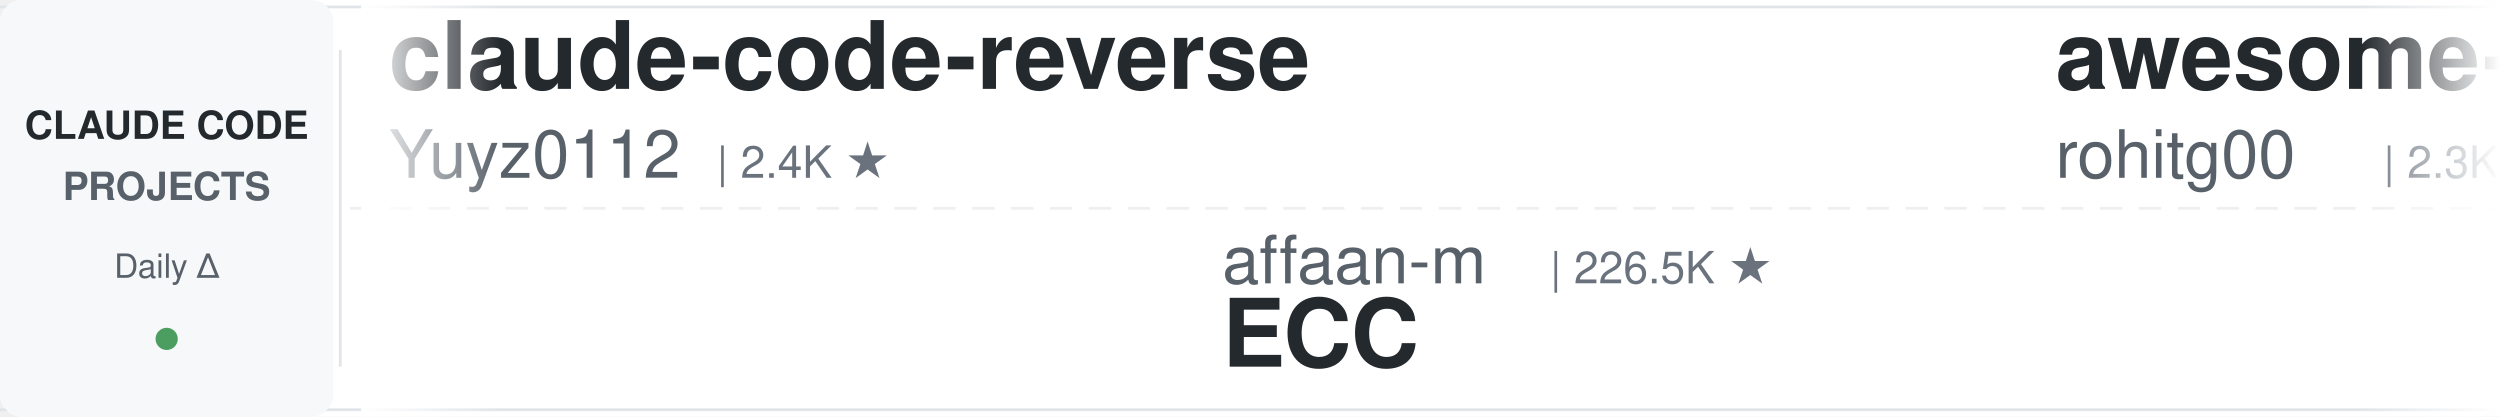
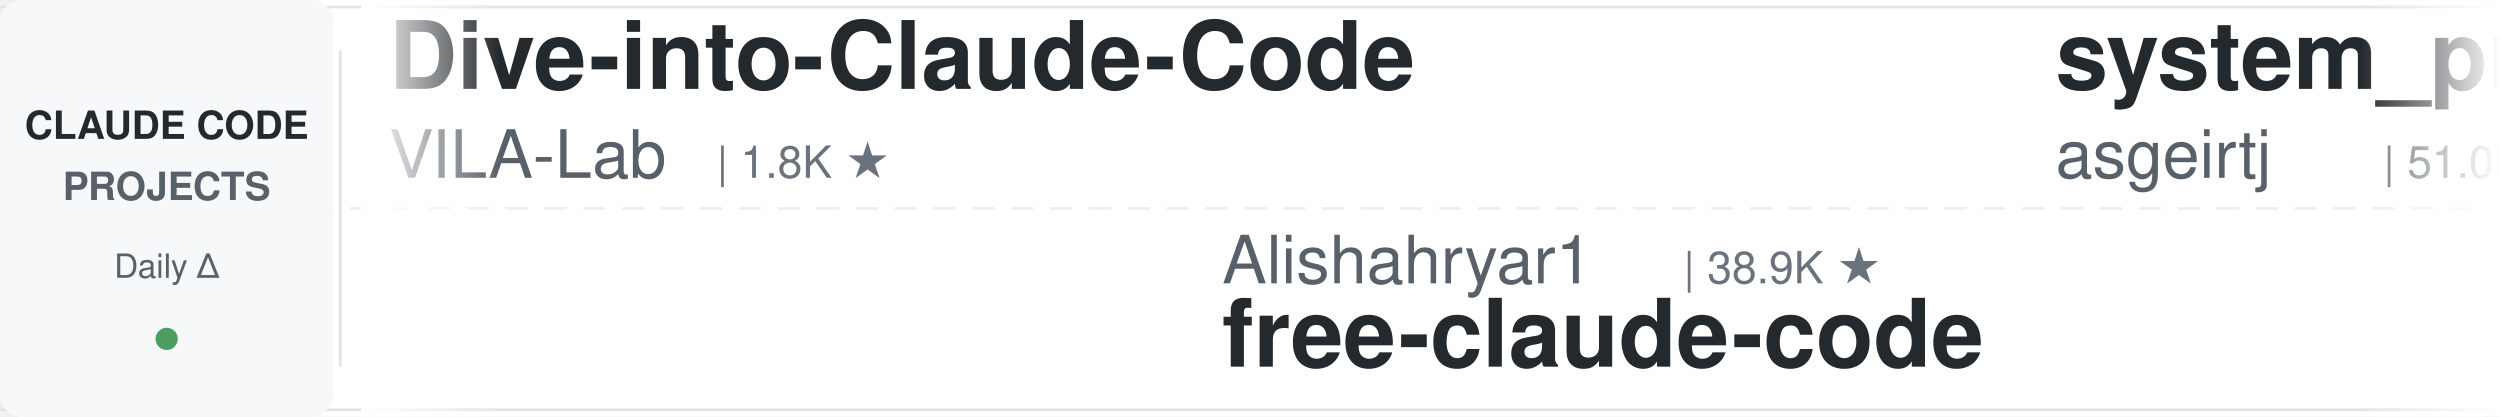
<svg xmlns="http://www.w3.org/2000/svg" width="900" height="150">
  <defs>
    <linearGradient id="leftFade" x1="0%" y1="0%" x2="100%" y2="0%">
      <stop offset="0%" style="stop-color:#ffffff;stop-opacity:1" />
      <stop offset="100%" style="stop-color:#ffffff;stop-opacity:0" />
    </linearGradient>
    <linearGradient id="rightFade" x1="0%" y1="0%" x2="100%" y2="0%">
      <stop offset="0%" style="stop-color:#ffffff;stop-opacity:0" />
      <stop offset="100%" style="stop-color:#ffffff;stop-opacity:1" />
    </linearGradient>
  </defs>
  <rect width="900" height="150" fill="#ffffff" rx="8" />
  <rect x="0" y="2" width="900" height="1" fill="#e1e4e8" />
  <rect x="0" y="147" width="900" height="1" fill="#e1e4e8" />
  <line x1="0" y1="75" x2="900" y2="75" stroke="#e1e4e8" stroke-width="1" stroke-dasharray="8 6" opacity="0.6" />
  <rect x="0" y="0" width="120" height="150" fill="#f6f8fa" rx="8" />
  <text x="60" y="50" font-family="-apple-system, BlinkMacSystemFont, 'Segoe UI', Helvetica, Arial, sans-serif" font-size="14" font-weight="600" fill="#24292e" text-anchor="middle">CLAUDE CODE</text>
  <text x="60" y="72" font-family="-apple-system, BlinkMacSystemFont, 'Segoe UI', Helvetica, Arial, sans-serif" font-size="14" font-weight="600" fill="#586069" text-anchor="middle">PROJECTS</text>
  <text x="60" y="100" font-family="-apple-system, BlinkMacSystemFont, 'Segoe UI', Helvetica, Arial, sans-serif" font-size="12" font-weight="500" fill="#586069" text-anchor="middle">Daily Δ</text>
  <circle cx="60" cy="122" r="4" fill="#22863a" opacity="0.8" />
  <rect x="122" y="18" width="1" height="114" fill="#e1e4e8" />
  <clipPath id="tickerClip">
    <rect x="130" y="0" width="770" height="150" />
  </clipPath>
  <g clip-path="url(#tickerClip)">
    <g id="tickerItems">
      <animateTransform attributeName="transform" attributeType="XML" type="translate" from="0 0" to="-3000 0" dur="54s" repeatCount="indefinite" />
      <g transform="translate(0, 0)">
-         <text x="140" y="32" font-family="-apple-system, BlinkMacSystemFont, 'Segoe UI', Helvetica, Arial, sans-serif" font-size="34" font-weight="600" fill="#24292e">claude-code-reverse</text>
-         <text x="140" y="64" font-family="-apple-system, BlinkMacSystemFont, 'Segoe UI', Helvetica, Arial, sans-serif" font-size="24" font-weight="400" fill="#586069">Yuyz0112</text>
-         <text x="258" y="64" font-family="-apple-system, BlinkMacSystemFont, 'Segoe UI', Helvetica, Arial, sans-serif" font-size="16" font-weight="500" fill="#6a737d">| 2.4K ★</text>
+         <text x="140" y="32" font-family="-apple-system, BlinkMacSystemFont, 'Segoe UI', Helvetica, Arial, sans-serif" font-size="34" font-weight="600" fill="#24292e">Dive-into-Claude-Code</text>
+         <text x="140" y="64" font-family="-apple-system, BlinkMacSystemFont, 'Segoe UI', Helvetica, Arial, sans-serif" font-size="24" font-weight="400" fill="#586069">VILA-Lab</text>
+         <text x="258" y="64" font-family="-apple-system, BlinkMacSystemFont, 'Segoe UI', Helvetica, Arial, sans-serif" font-size="16" font-weight="500" fill="#6a737d">| 1.8K ★</text>
      </g>
      <g transform="translate(300, 0)">
-         <text x="140" y="102" font-family="-apple-system, BlinkMacSystemFont, 'Segoe UI', Helvetica, Arial, sans-serif" font-size="24" font-weight="400" fill="#586069">affaan-m</text>
-         <text x="258" y="102" font-family="-apple-system, BlinkMacSystemFont, 'Segoe UI', Helvetica, Arial, sans-serif" font-size="16" font-weight="500" fill="#6a737d">| 226.5K ★</text>
-         <text x="140" y="132" font-family="-apple-system, BlinkMacSystemFont, 'Segoe UI', Helvetica, Arial, sans-serif" font-size="34" font-weight="600" fill="#24292e">ECC</text>
+         <text x="140" y="102" font-family="-apple-system, BlinkMacSystemFont, 'Segoe UI', Helvetica, Arial, sans-serif" font-size="24" font-weight="400" fill="#586069">Alishahryar1</text>
+         <text x="306" y="102" font-family="-apple-system, BlinkMacSystemFont, 'Segoe UI', Helvetica, Arial, sans-serif" font-size="16" font-weight="500" fill="#6a737d">| 38.9K ★</text>
+         <text x="140" y="132" font-family="-apple-system, BlinkMacSystemFont, 'Segoe UI', Helvetica, Arial, sans-serif" font-size="34" font-weight="600" fill="#24292e">free-claude-code</text>
      </g>
      <g transform="translate(600, 0)">
-         <text x="140" y="32" font-family="-apple-system, BlinkMacSystemFont, 'Segoe UI', Helvetica, Arial, sans-serif" font-size="34" font-weight="600" fill="#24292e">awesome-claude-code-tool...</text>
-         <text x="140" y="64" font-family="-apple-system, BlinkMacSystemFont, 'Segoe UI', Helvetica, Arial, sans-serif" font-size="24" font-weight="400" fill="#586069">rohitg00</text>
-         <text x="258" y="64" font-family="-apple-system, BlinkMacSystemFont, 'Segoe UI', Helvetica, Arial, sans-serif" font-size="16" font-weight="500" fill="#6a737d">| 2.3K ★</text>
+         <text x="140" y="32" font-family="-apple-system, BlinkMacSystemFont, 'Segoe UI', Helvetica, Arial, sans-serif" font-size="34" font-weight="600" fill="#24292e">system_prompts_leaks</text>
+         <text x="140" y="64" font-family="-apple-system, BlinkMacSystemFont, 'Segoe UI', Helvetica, Arial, sans-serif" font-size="24" font-weight="400" fill="#586069">asgeirtj</text>
+         <text x="258" y="64" font-family="-apple-system, BlinkMacSystemFont, 'Segoe UI', Helvetica, Arial, sans-serif" font-size="16" font-weight="500" fill="#6a737d">| 51.0K ★</text>
      </g>
      <g transform="translate(900, 0)">
+         <text x="140" y="102" font-family="-apple-system, BlinkMacSystemFont, 'Segoe UI', Helvetica, Arial, sans-serif" font-size="24" font-weight="400" fill="#586069">ykdojo</text>
+         <text x="234" y="102" font-family="-apple-system, BlinkMacSystemFont, 'Segoe UI', Helvetica, Arial, sans-serif" font-size="16" font-weight="500" fill="#6a737d">| 9.0K ★</text>
+         <text x="140" y="132" font-family="-apple-system, BlinkMacSystemFont, 'Segoe UI', Helvetica, Arial, sans-serif" font-size="34" font-weight="600" fill="#24292e">claude-code-tips</text>
+       </g>
+       <g transform="translate(1200, 0)">
+         <text x="140" y="32" font-family="-apple-system, BlinkMacSystemFont, 'Segoe UI', Helvetica, Arial, sans-serif" font-size="34" font-weight="600" fill="#24292e">my-claude-code-setup</text>
+         <text x="140" y="64" font-family="-apple-system, BlinkMacSystemFont, 'Segoe UI', Helvetica, Arial, sans-serif" font-size="24" font-weight="400" fill="#586069">centminmod</text>
+         <text x="282" y="64" font-family="-apple-system, BlinkMacSystemFont, 'Segoe UI', Helvetica, Arial, sans-serif" font-size="16" font-weight="500" fill="#6a737d">| 2.5K ★</text>
+       </g>
+       <g transform="translate(1500, 0)">
+         <text x="140" y="102" font-family="-apple-system, BlinkMacSystemFont, 'Segoe UI', Helvetica, Arial, sans-serif" font-size="24" font-weight="400" fill="#586069">multica-ai</text>
+         <text x="282" y="102" font-family="-apple-system, BlinkMacSystemFont, 'Segoe UI', Helvetica, Arial, sans-serif" font-size="16" font-weight="500" fill="#6a737d">| 188.4K ★</text>
+         <text x="140" y="132" font-family="-apple-system, BlinkMacSystemFont, 'Segoe UI', Helvetica, Arial, sans-serif" font-size="34" font-weight="600" fill="#24292e">andrej-karpathy-skills</text>
+       </g>
+       <g transform="translate(1800, 0)">
+         <text x="140" y="32" font-family="-apple-system, BlinkMacSystemFont, 'Segoe UI', Helvetica, Arial, sans-serif" font-size="34" font-weight="600" fill="#24292e">claude-code-ultimate-gui...</text>
+         <text x="140" y="64" font-family="-apple-system, BlinkMacSystemFont, 'Segoe UI', Helvetica, Arial, sans-serif" font-size="24" font-weight="400" fill="#586069">FlorianBruniaux</text>
+         <text x="342" y="64" font-family="-apple-system, BlinkMacSystemFont, 'Segoe UI', Helvetica, Arial, sans-serif" font-size="16" font-weight="500" fill="#6a737d">| 5.3K ★</text>
+       </g>
+       <g transform="translate(2100, 0)">
+         <text x="140" y="102" font-family="-apple-system, BlinkMacSystemFont, 'Segoe UI', Helvetica, Arial, sans-serif" font-size="24" font-weight="400" fill="#586069">musistudio</text>
+         <text x="282" y="102" font-family="-apple-system, BlinkMacSystemFont, 'Segoe UI', Helvetica, Arial, sans-serif" font-size="16" font-weight="500" fill="#6a737d">| 35.6K ★</text>
+         <text x="140" y="132" font-family="-apple-system, BlinkMacSystemFont, 'Segoe UI', Helvetica, Arial, sans-serif" font-size="34" font-weight="600" fill="#24292e">claude-code-router</text>
+       </g>
+       <g transform="translate(2400, 0)">
+         <text x="140" y="32" font-family="-apple-system, BlinkMacSystemFont, 'Segoe UI', Helvetica, Arial, sans-serif" font-size="34" font-weight="600" fill="#24292e">claude-code-from-scratch</text>
+         <text x="140" y="64" font-family="-apple-system, BlinkMacSystemFont, 'Segoe UI', Helvetica, Arial, sans-serif" font-size="24" font-weight="400" fill="#586069">Windy3f3f3f3f</text>
+         <text x="318" y="64" font-family="-apple-system, BlinkMacSystemFont, 'Segoe UI', Helvetica, Arial, sans-serif" font-size="16" font-weight="500" fill="#6a737d">| 2.2K ★</text>
+       </g>
+       <g transform="translate(2700, 0)">
        <text x="140" y="102" font-family="-apple-system, BlinkMacSystemFont, 'Segoe UI', Helvetica, Arial, sans-serif" font-size="24" font-weight="400" fill="#586069">Maciek-roboblog</text>
        <text x="342" y="102" font-family="-apple-system, BlinkMacSystemFont, 'Segoe UI', Helvetica, Arial, sans-serif" font-size="16" font-weight="500" fill="#6a737d">| 8.4K ★</text>
        <text x="140" y="132" font-family="-apple-system, BlinkMacSystemFont, 'Segoe UI', Helvetica, Arial, sans-serif" font-size="34" font-weight="600" fill="#24292e">Claude-Code-Usage-Monito...</text>
      </g>
-       <g transform="translate(1200, 0)">
-         <text x="140" y="32" font-family="-apple-system, BlinkMacSystemFont, 'Segoe UI', Helvetica, Arial, sans-serif" font-size="34" font-weight="600" fill="#24292e">claude-code-guide</text>
-         <text x="140" y="64" font-family="-apple-system, BlinkMacSystemFont, 'Segoe UI', Helvetica, Arial, sans-serif" font-size="24" font-weight="400" fill="#586069">zebbern</text>
-         <text x="246" y="64" font-family="-apple-system, BlinkMacSystemFont, 'Segoe UI', Helvetica, Arial, sans-serif" font-size="16" font-weight="500" fill="#6a737d">| 4.4K ★</text>
-       </g>
-       <g transform="translate(1500, 0)">
-         <text x="140" y="102" font-family="-apple-system, BlinkMacSystemFont, 'Segoe UI', Helvetica, Arial, sans-serif" font-size="24" font-weight="400" fill="#586069">oboard</text>
-         <text x="234" y="102" font-family="-apple-system, BlinkMacSystemFont, 'Segoe UI', Helvetica, Arial, sans-serif" font-size="16" font-weight="500" fill="#6a737d">| 3.2K ★</text>
-         <text x="140" y="132" font-family="-apple-system, BlinkMacSystemFont, 'Segoe UI', Helvetica, Arial, sans-serif" font-size="34" font-weight="600" fill="#24292e">claude-code-rev</text>
-       </g>
-       <g transform="translate(1800, 0)">
-         <text x="140" y="32" font-family="-apple-system, BlinkMacSystemFont, 'Segoe UI', Helvetica, Arial, sans-serif" font-size="34" font-weight="600" fill="#24292e">pi-vs-claude-code</text>
-         <text x="140" y="64" font-family="-apple-system, BlinkMacSystemFont, 'Segoe UI', Helvetica, Arial, sans-serif" font-size="24" font-weight="400" fill="#586069">disler</text>
-         <text x="234" y="64" font-family="-apple-system, BlinkMacSystemFont, 'Segoe UI', Helvetica, Arial, sans-serif" font-size="16" font-weight="500" fill="#6a737d">| 1.5K ★</text>
-       </g>
-       <g transform="translate(2100, 0)">
-         <text x="140" y="102" font-family="-apple-system, BlinkMacSystemFont, 'Segoe UI', Helvetica, Arial, sans-serif" font-size="24" font-weight="400" fill="#586069">huangserva</text>
-         <text x="282" y="102" font-family="-apple-system, BlinkMacSystemFont, 'Segoe UI', Helvetica, Arial, sans-serif" font-size="16" font-weight="500" fill="#6a737d">| 619 ★</text>
-         <text x="140" y="132" font-family="-apple-system, BlinkMacSystemFont, 'Segoe UI', Helvetica, Arial, sans-serif" font-size="34" font-weight="600" fill="#24292e">claude-code-cli</text>
-       </g>
-       <g transform="translate(2400, 0)">
-         <text x="140" y="32" font-family="-apple-system, BlinkMacSystemFont, 'Segoe UI', Helvetica, Arial, sans-serif" font-size="34" font-weight="600" fill="#24292e">claude-code-from-source</text>
-         <text x="140" y="64" font-family="-apple-system, BlinkMacSystemFont, 'Segoe UI', Helvetica, Arial, sans-serif" font-size="24" font-weight="400" fill="#586069">alejandrobalderas</text>
-         <text x="366" y="64" font-family="-apple-system, BlinkMacSystemFont, 'Segoe UI', Helvetica, Arial, sans-serif" font-size="16" font-weight="500" fill="#6a737d">| 2.4K ★</text>
-       </g>
-       <g transform="translate(2700, 0)">
-         <text x="140" y="102" font-family="-apple-system, BlinkMacSystemFont, 'Segoe UI', Helvetica, Arial, sans-serif" font-size="24" font-weight="400" fill="#586069">kodu-ai</text>
-         <text x="246" y="102" font-family="-apple-system, BlinkMacSystemFont, 'Segoe UI', Helvetica, Arial, sans-serif" font-size="16" font-weight="500" fill="#6a737d">| 5.3K ★</text>
-         <text x="140" y="132" font-family="-apple-system, BlinkMacSystemFont, 'Segoe UI', Helvetica, Arial, sans-serif" font-size="34" font-weight="600" fill="#24292e">claude-coder</text>
-       </g>
      <g transform="translate(3000, 0)">
-         <text x="140" y="32" font-family="-apple-system, BlinkMacSystemFont, 'Segoe UI', Helvetica, Arial, sans-serif" font-size="34" font-weight="600" fill="#24292e">claude-code-reverse</text>
-         <text x="140" y="64" font-family="-apple-system, BlinkMacSystemFont, 'Segoe UI', Helvetica, Arial, sans-serif" font-size="24" font-weight="400" fill="#586069">Yuyz0112</text>
-         <text x="258" y="64" font-family="-apple-system, BlinkMacSystemFont, 'Segoe UI', Helvetica, Arial, sans-serif" font-size="16" font-weight="500" fill="#6a737d">| 2.4K ★</text>
+         <text x="140" y="32" font-family="-apple-system, BlinkMacSystemFont, 'Segoe UI', Helvetica, Arial, sans-serif" font-size="34" font-weight="600" fill="#24292e">Dive-into-Claude-Code</text>
+         <text x="140" y="64" font-family="-apple-system, BlinkMacSystemFont, 'Segoe UI', Helvetica, Arial, sans-serif" font-size="24" font-weight="400" fill="#586069">VILA-Lab</text>
+         <text x="258" y="64" font-family="-apple-system, BlinkMacSystemFont, 'Segoe UI', Helvetica, Arial, sans-serif" font-size="16" font-weight="500" fill="#6a737d">| 1.8K ★</text>
      </g>
      <g transform="translate(3300, 0)">
-         <text x="140" y="102" font-family="-apple-system, BlinkMacSystemFont, 'Segoe UI', Helvetica, Arial, sans-serif" font-size="24" font-weight="400" fill="#586069">affaan-m</text>
-         <text x="258" y="102" font-family="-apple-system, BlinkMacSystemFont, 'Segoe UI', Helvetica, Arial, sans-serif" font-size="16" font-weight="500" fill="#6a737d">| 226.5K ★</text>
-         <text x="140" y="132" font-family="-apple-system, BlinkMacSystemFont, 'Segoe UI', Helvetica, Arial, sans-serif" font-size="34" font-weight="600" fill="#24292e">ECC</text>
+         <text x="140" y="102" font-family="-apple-system, BlinkMacSystemFont, 'Segoe UI', Helvetica, Arial, sans-serif" font-size="24" font-weight="400" fill="#586069">Alishahryar1</text>
+         <text x="306" y="102" font-family="-apple-system, BlinkMacSystemFont, 'Segoe UI', Helvetica, Arial, sans-serif" font-size="16" font-weight="500" fill="#6a737d">| 38.9K ★</text>
+         <text x="140" y="132" font-family="-apple-system, BlinkMacSystemFont, 'Segoe UI', Helvetica, Arial, sans-serif" font-size="34" font-weight="600" fill="#24292e">free-claude-code</text>
      </g>
      <g transform="translate(3600, 0)">
-         <text x="140" y="32" font-family="-apple-system, BlinkMacSystemFont, 'Segoe UI', Helvetica, Arial, sans-serif" font-size="34" font-weight="600" fill="#24292e">awesome-claude-code-tool...</text>
-         <text x="140" y="64" font-family="-apple-system, BlinkMacSystemFont, 'Segoe UI', Helvetica, Arial, sans-serif" font-size="24" font-weight="400" fill="#586069">rohitg00</text>
-         <text x="258" y="64" font-family="-apple-system, BlinkMacSystemFont, 'Segoe UI', Helvetica, Arial, sans-serif" font-size="16" font-weight="500" fill="#6a737d">| 2.3K ★</text>
+         <text x="140" y="32" font-family="-apple-system, BlinkMacSystemFont, 'Segoe UI', Helvetica, Arial, sans-serif" font-size="34" font-weight="600" fill="#24292e">system_prompts_leaks</text>
+         <text x="140" y="64" font-family="-apple-system, BlinkMacSystemFont, 'Segoe UI', Helvetica, Arial, sans-serif" font-size="24" font-weight="400" fill="#586069">asgeirtj</text>
+         <text x="258" y="64" font-family="-apple-system, BlinkMacSystemFont, 'Segoe UI', Helvetica, Arial, sans-serif" font-size="16" font-weight="500" fill="#6a737d">| 51.0K ★</text>
      </g>
      <g transform="translate(3900, 0)">
-         <text x="140" y="102" font-family="-apple-system, BlinkMacSystemFont, 'Segoe UI', Helvetica, Arial, sans-serif" font-size="24" font-weight="400" fill="#586069">Maciek-roboblog</text>
-         <text x="342" y="102" font-family="-apple-system, BlinkMacSystemFont, 'Segoe UI', Helvetica, Arial, sans-serif" font-size="16" font-weight="500" fill="#6a737d">| 8.4K ★</text>
-         <text x="140" y="132" font-family="-apple-system, BlinkMacSystemFont, 'Segoe UI', Helvetica, Arial, sans-serif" font-size="34" font-weight="600" fill="#24292e">Claude-Code-Usage-Monito...</text>
+         <text x="140" y="102" font-family="-apple-system, BlinkMacSystemFont, 'Segoe UI', Helvetica, Arial, sans-serif" font-size="24" font-weight="400" fill="#586069">ykdojo</text>
+         <text x="234" y="102" font-family="-apple-system, BlinkMacSystemFont, 'Segoe UI', Helvetica, Arial, sans-serif" font-size="16" font-weight="500" fill="#6a737d">| 9.0K ★</text>
+         <text x="140" y="132" font-family="-apple-system, BlinkMacSystemFont, 'Segoe UI', Helvetica, Arial, sans-serif" font-size="34" font-weight="600" fill="#24292e">claude-code-tips</text>
      </g>
    </g>
  </g>
  <rect x="130" y="0" width="50" height="150" fill="url(#leftFade)" />
  <rect x="850" y="0" width="50" height="150" fill="url(#rightFade)" />
</svg>
